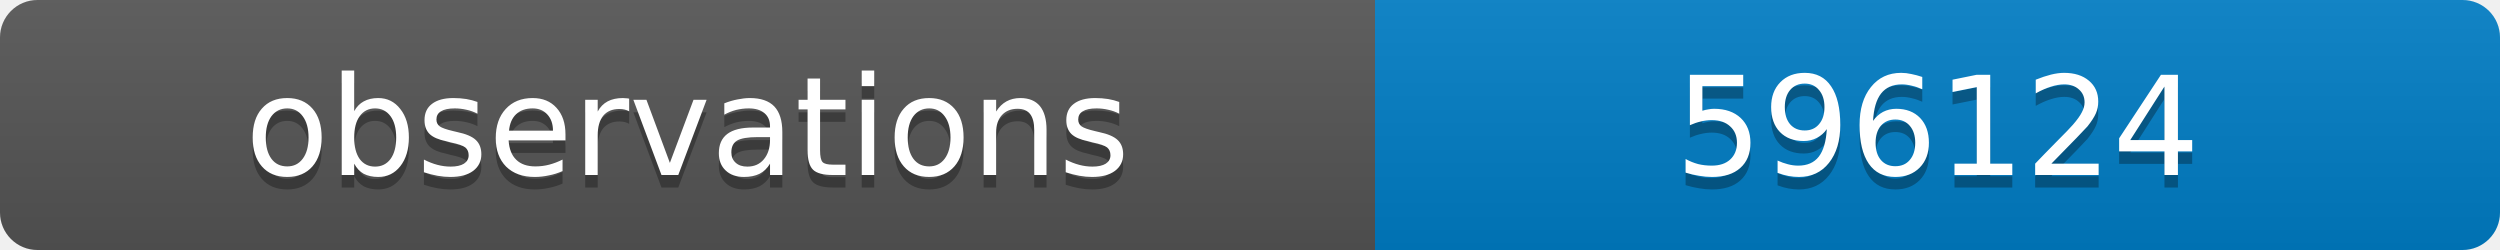
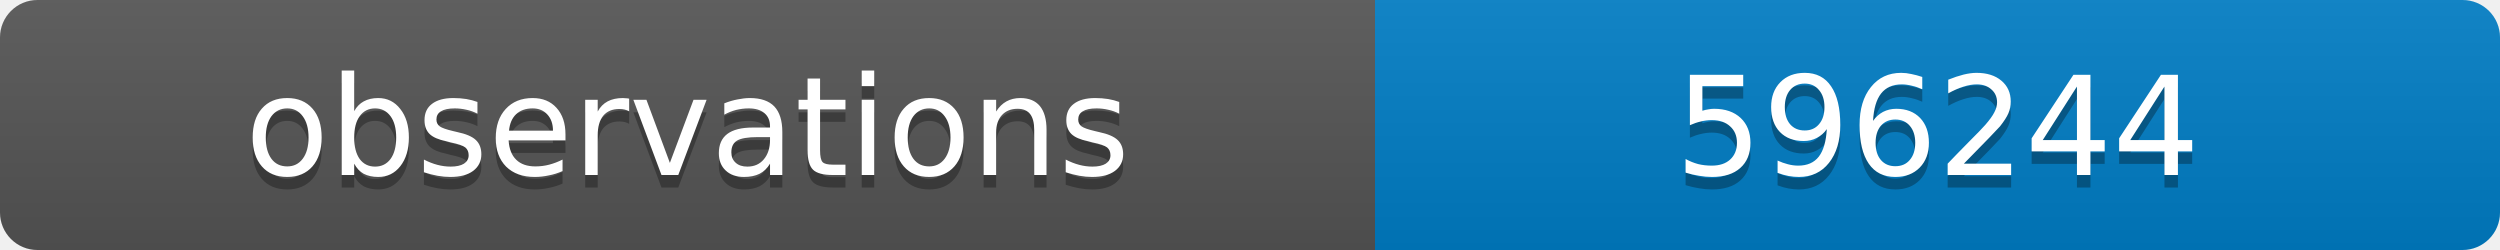
<svg xmlns="http://www.w3.org/2000/svg" width="200" height="20">
  <linearGradient id="b" x2="0" y2="100%">
    <stop offset="0" stop-color="#bbb" stop-opacity=".1" />
    <stop offset="1" stop-opacity=".1" />
  </linearGradient>
  <clipPath id="a">
    <rect width="200" height="20" rx="3" fill="#fff" />
  </clipPath>
  <g clip-path="url(#a)">
    <path fill="#555" d="M0 0h110v20H0z" />
    <path fill="#007ec6" d="M110 0h90v20H110z" />
    <path fill="url(#b)" d="M0 0h200v20H0z" />
  </g>
  <g fill="#fff" text-anchor="middle" font-family="DejaVu Sans,Verdana,Geneva,sans-serif" font-size="11">
    <text x="55" y="15" fill="#010101" fill-opacity=".3">observations</text>
    <text x="55" y="14">observations</text>
-     <text x="155" y="15" fill="#010101" fill-opacity=".3">596124</text>
-     <text x="155" y="14">596124</text>
+     <text x="155" y="15" fill="#010101" fill-opacity=".3">596244</text>
+     <text x="155" y="14">596244</text>
  </g>
</svg>
